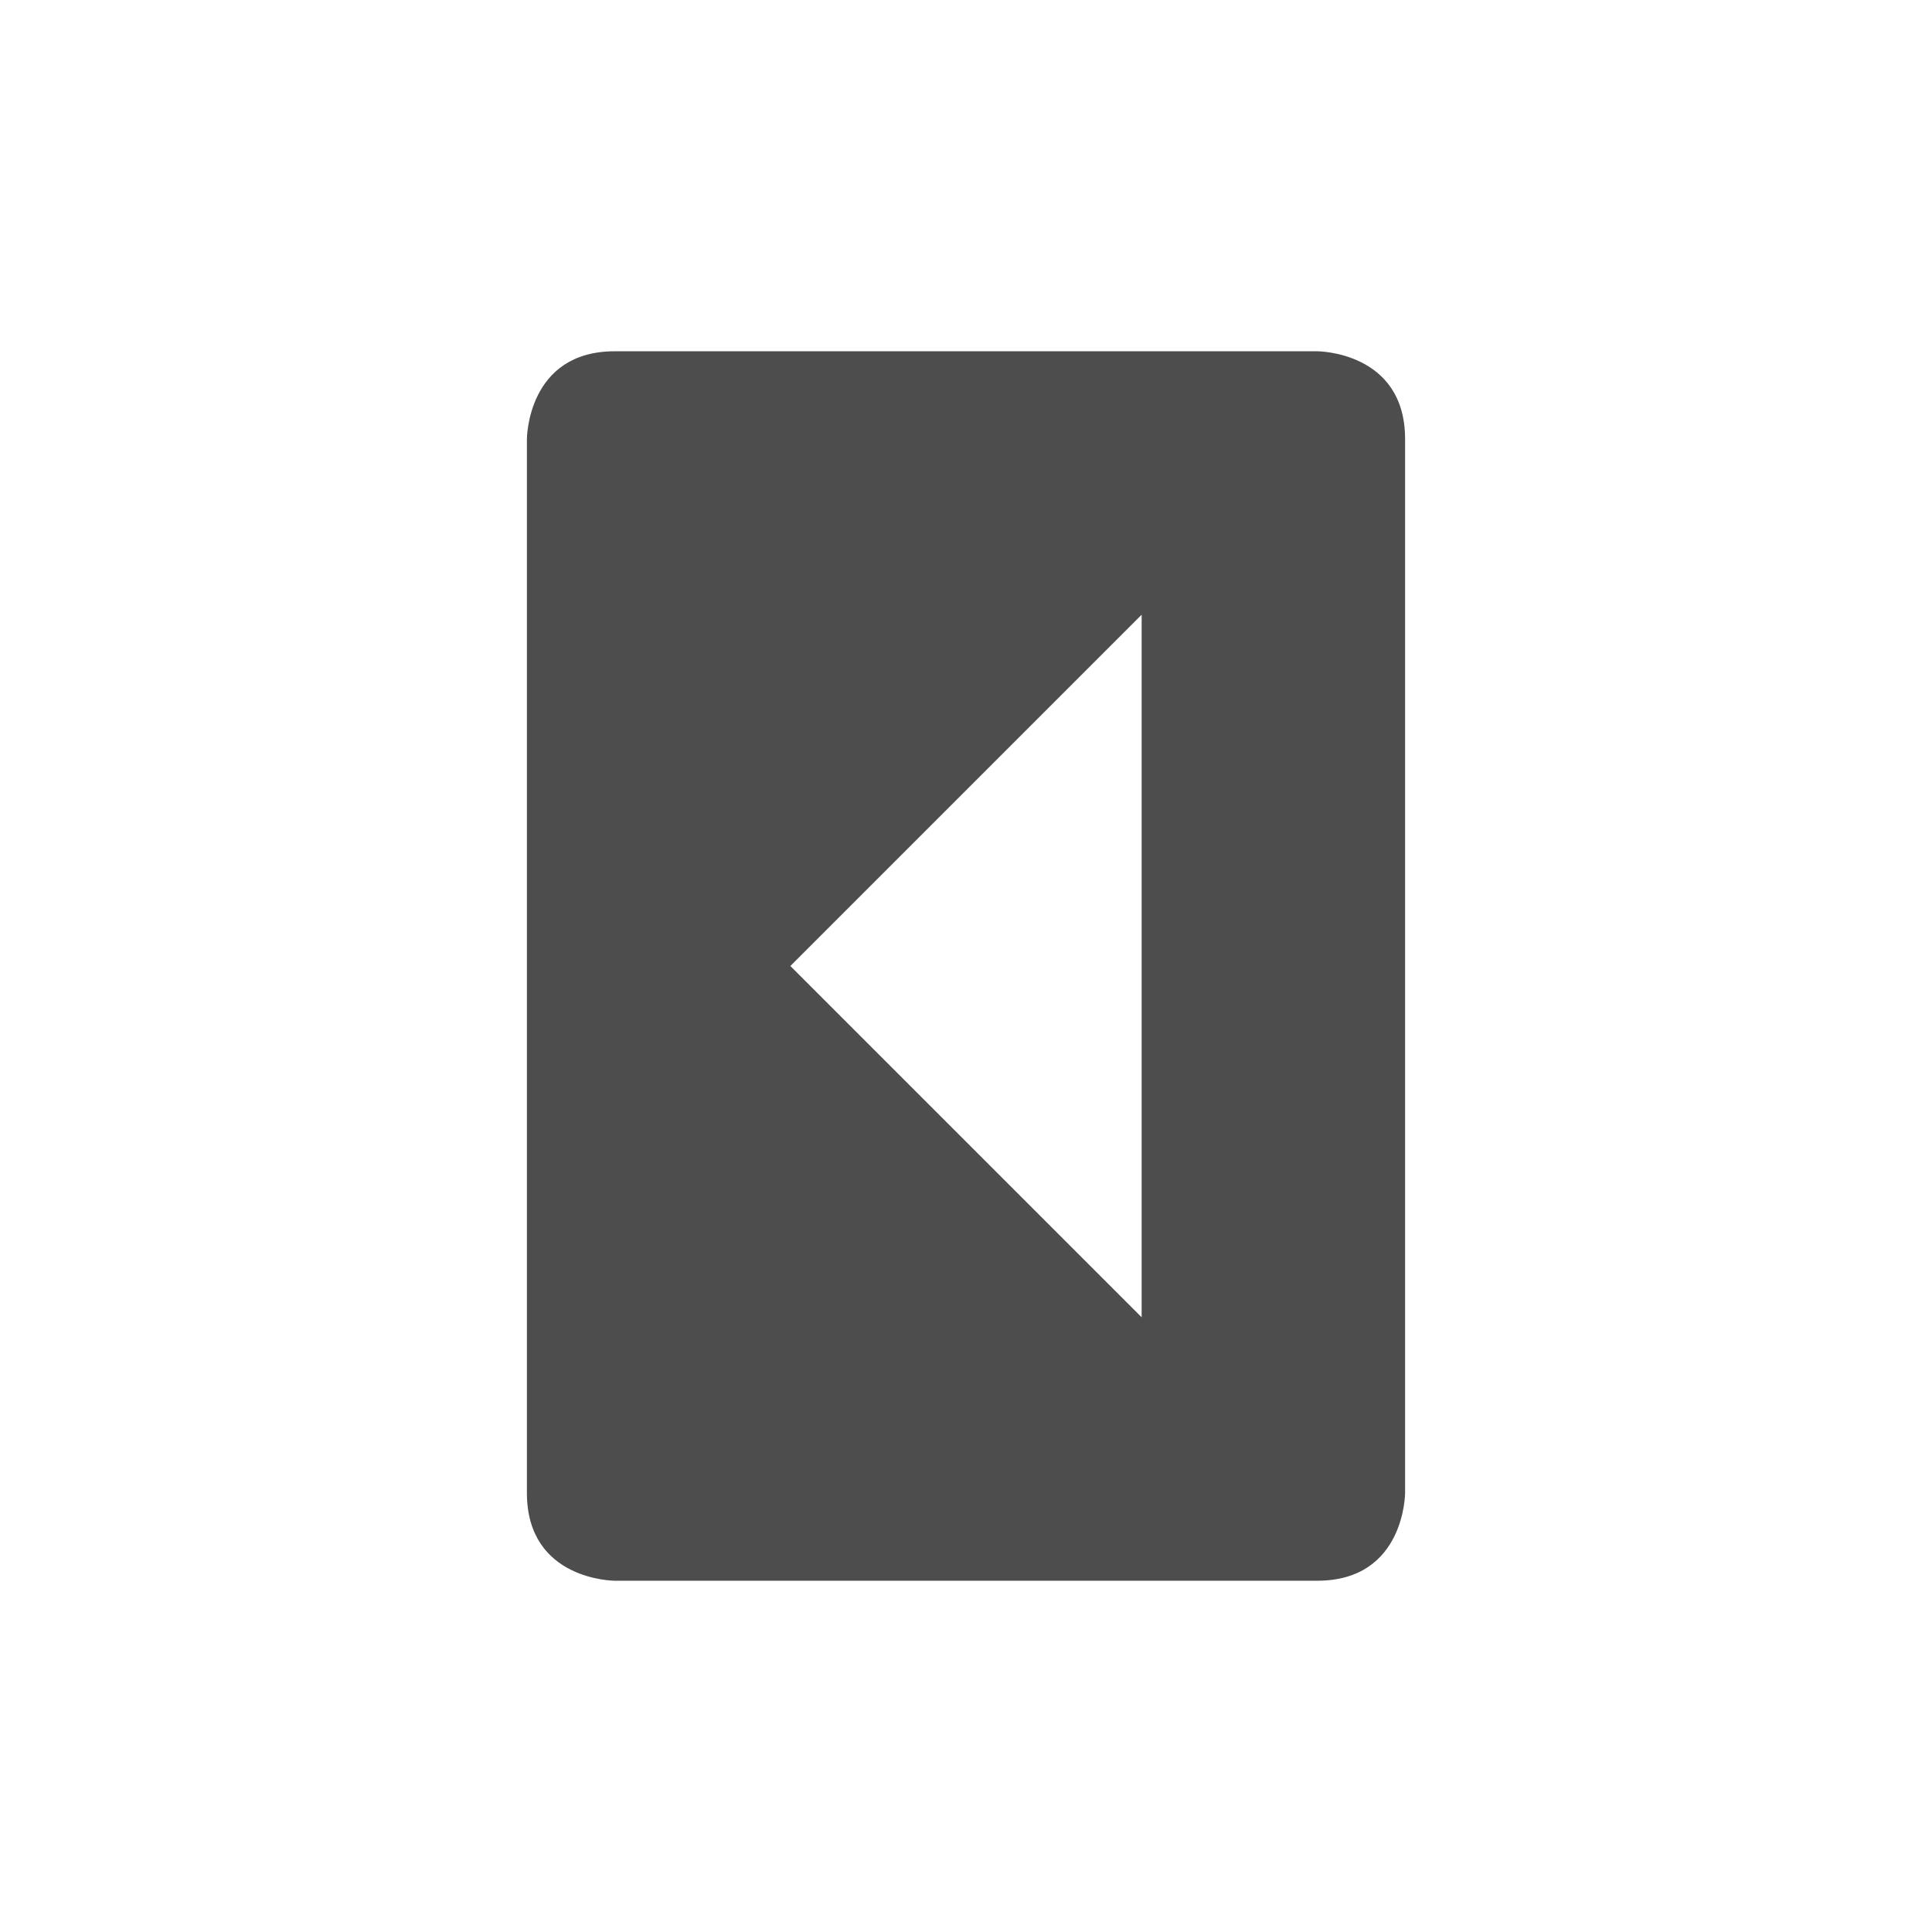
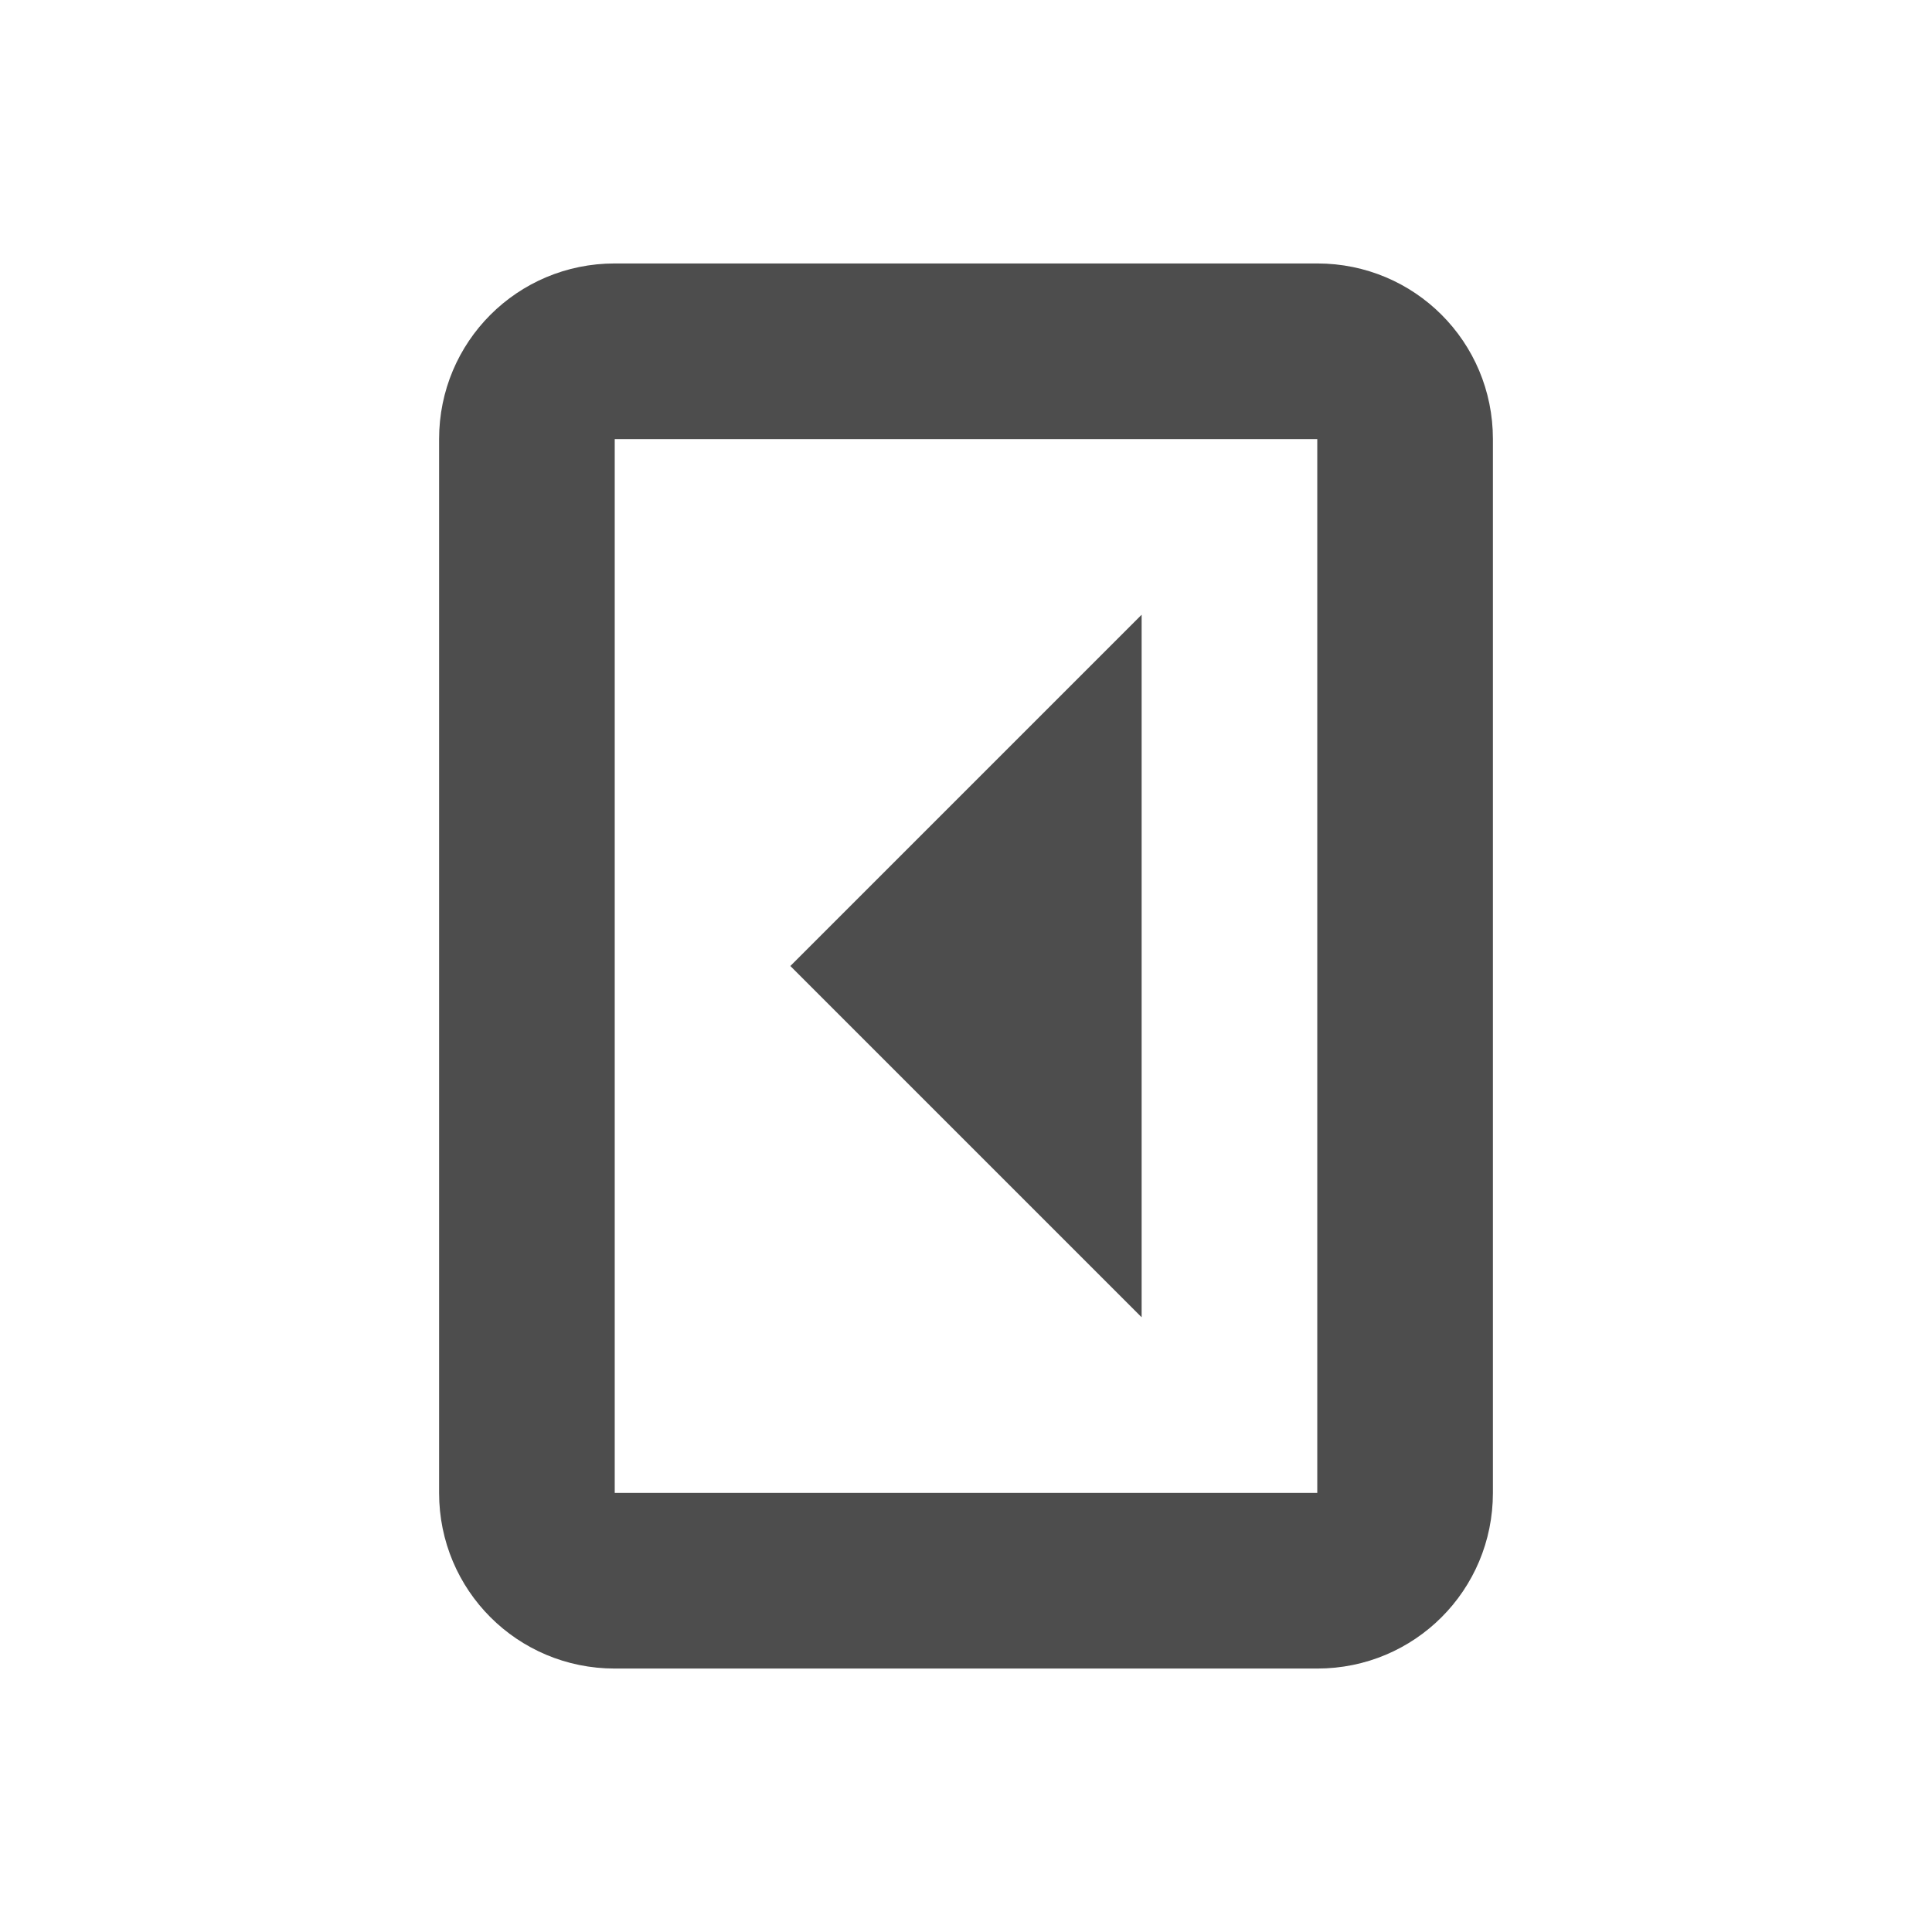
- <svg xmlns="http://www.w3.org/2000/svg" width="22" height="22" version="1.1">
-   <defs>
+ <svg xmlns="http://www.w3.org/2000/svg" width="22" height="22" viewBox="0 0 22 22" version="1.1" id="svg5">
+   <defs id="defs2">
    <style id="current-color-scheme" type="text/css">
-    .ColorScheme-Text { color:#4d4d4d; } .ColorScheme-Highlight { color:#4285f4; } .ColorScheme-NeutralText { color:#ff9800; } .ColorScheme-PositiveText { color:#4caf50; } .ColorScheme-NegativeText { color:#f44336; }
-   </style>
+         .ColorScheme-Text { color:#4d4d4d; } .ColorScheme-Highlight { color:#4285f4; } .ColorScheme-NeutralText { color:#ff9800; } .ColorScheme-PositiveText { color:#4caf50; } .ColorScheme-NegativeText { color:#f44336; }
+      </style>
  </defs>
-   <path style="fill:currentColor" class="ColorScheme-Text" d="m 16,17 c 0,0 0,1 -1,1 H 7 C 7,18 6,18 6,17 V 5 C 6,5 6,4 7,4 h 8 c 0,0 1,0 1,1 z M 13,15 V 7 l -4,4 z" />
+   <path d="M 13,15 V 7 L 9,11 Z M 15,3 c 1.108,0 2,0.892 2,2 v 12 c 0,1.108 -0.892,2 -2,2 H 7 C 5.892,19 5,18.108 5,17 V 5 C 5,3.892 5.892,3 7,3 Z m 0,2 H 7 V 17 h 8 z" style="fill:currentColor;fill-opacity:1" class="ColorScheme-Text" id="path1521" />
</svg>
